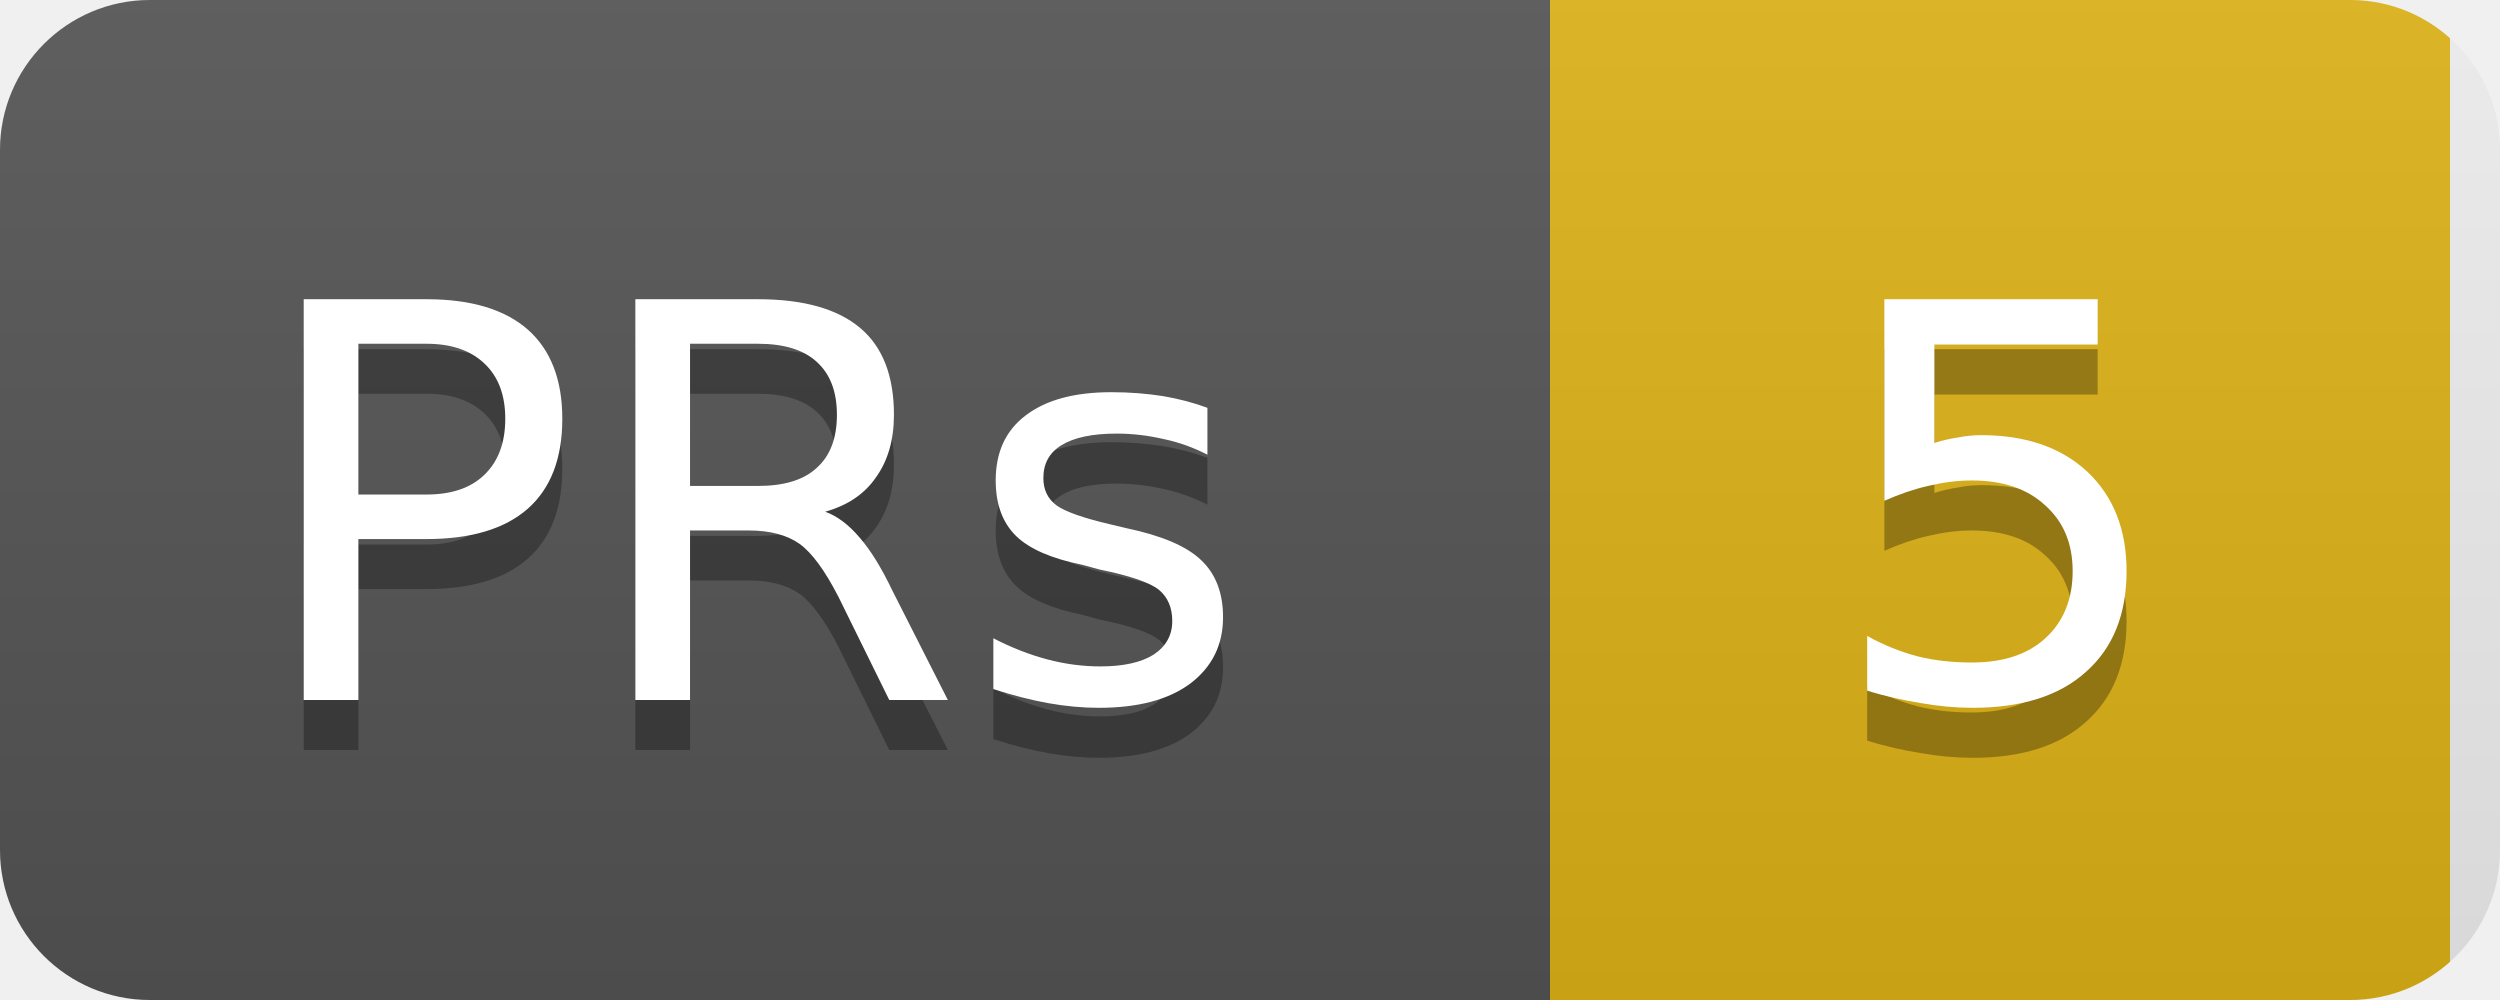
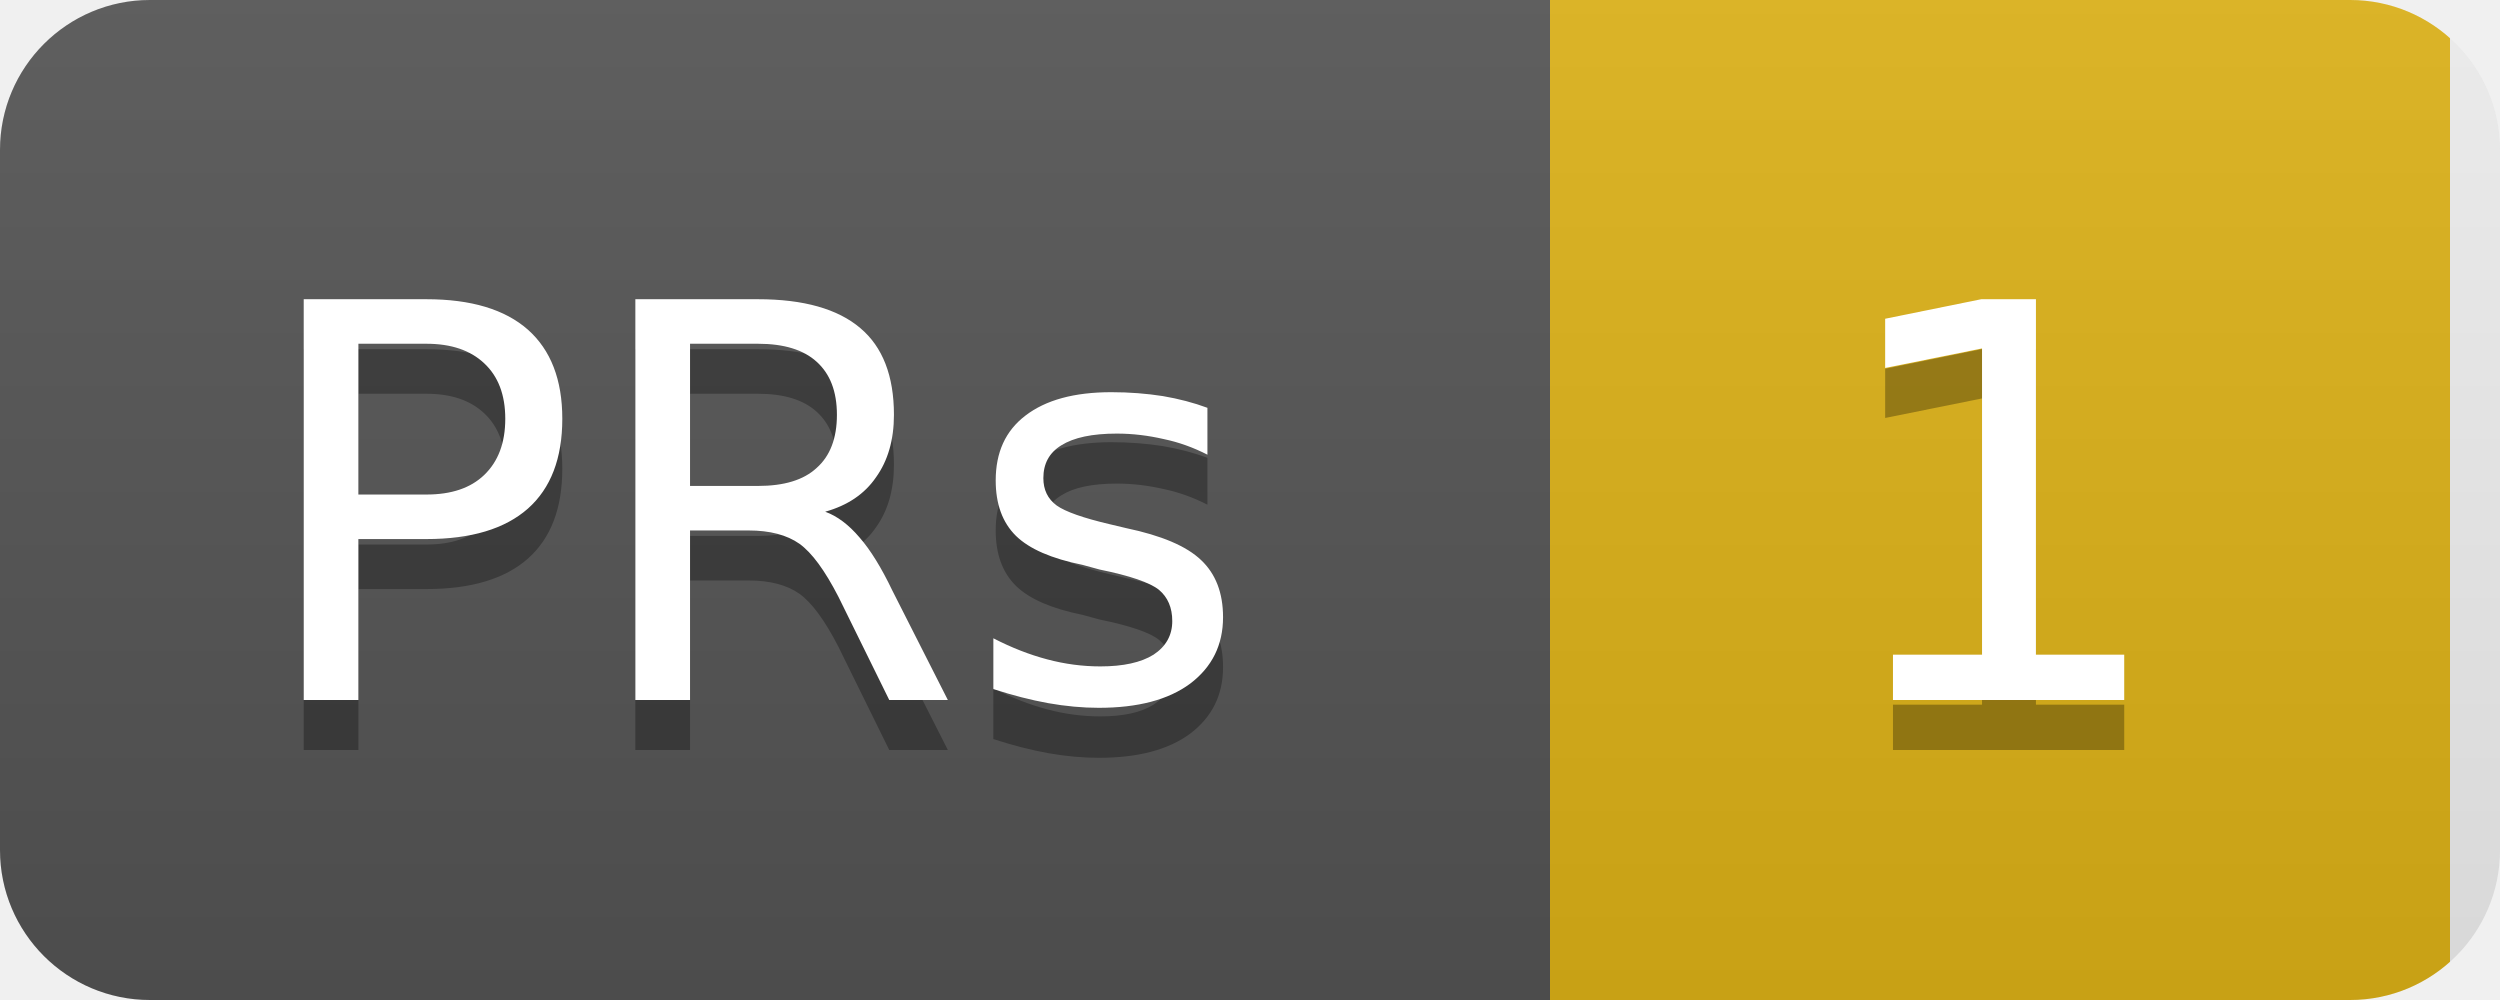
<svg xmlns="http://www.w3.org/2000/svg" width="50" height="20">
  <linearGradient id="b" x2="0" y2="100%">
    <stop offset="0" stop-color="#bbb" stop-opacity=".1" />
    <stop offset="1" stop-opacity=".1" />
  </linearGradient>
  <clipPath id="a">
    <rect width="50" height="20" rx="3" fill="#fff" />
  </clipPath>
  <g clip-path="url(#a)">
    <rect width="31" height="20" fill="#555" />
    <rect x="31" width="18" height="20" fill="#dfb317" />
    <rect width="50" height="20" fill="url(#b)" />
  </g>
  <g fill="#fff" text-anchor="middle" font-family="DejaVu Sans,Verdana,Geneva,sans-serif" font-size="11">
    <text x="15" y="15" fill="#010101" fill-opacity=".3">PRs</text>
    <text x="15" y="14">PRs</text>
-     <text x="40" y="15" fill="#010101" fill-opacity=".3">5</text>
-     <text x="40" y="14">5</text>
+     <text x="40" y="15" fill="#010101" fill-opacity=".3">1</text>
+     <text x="40" y="14">1</text>
  </g>
</svg>
